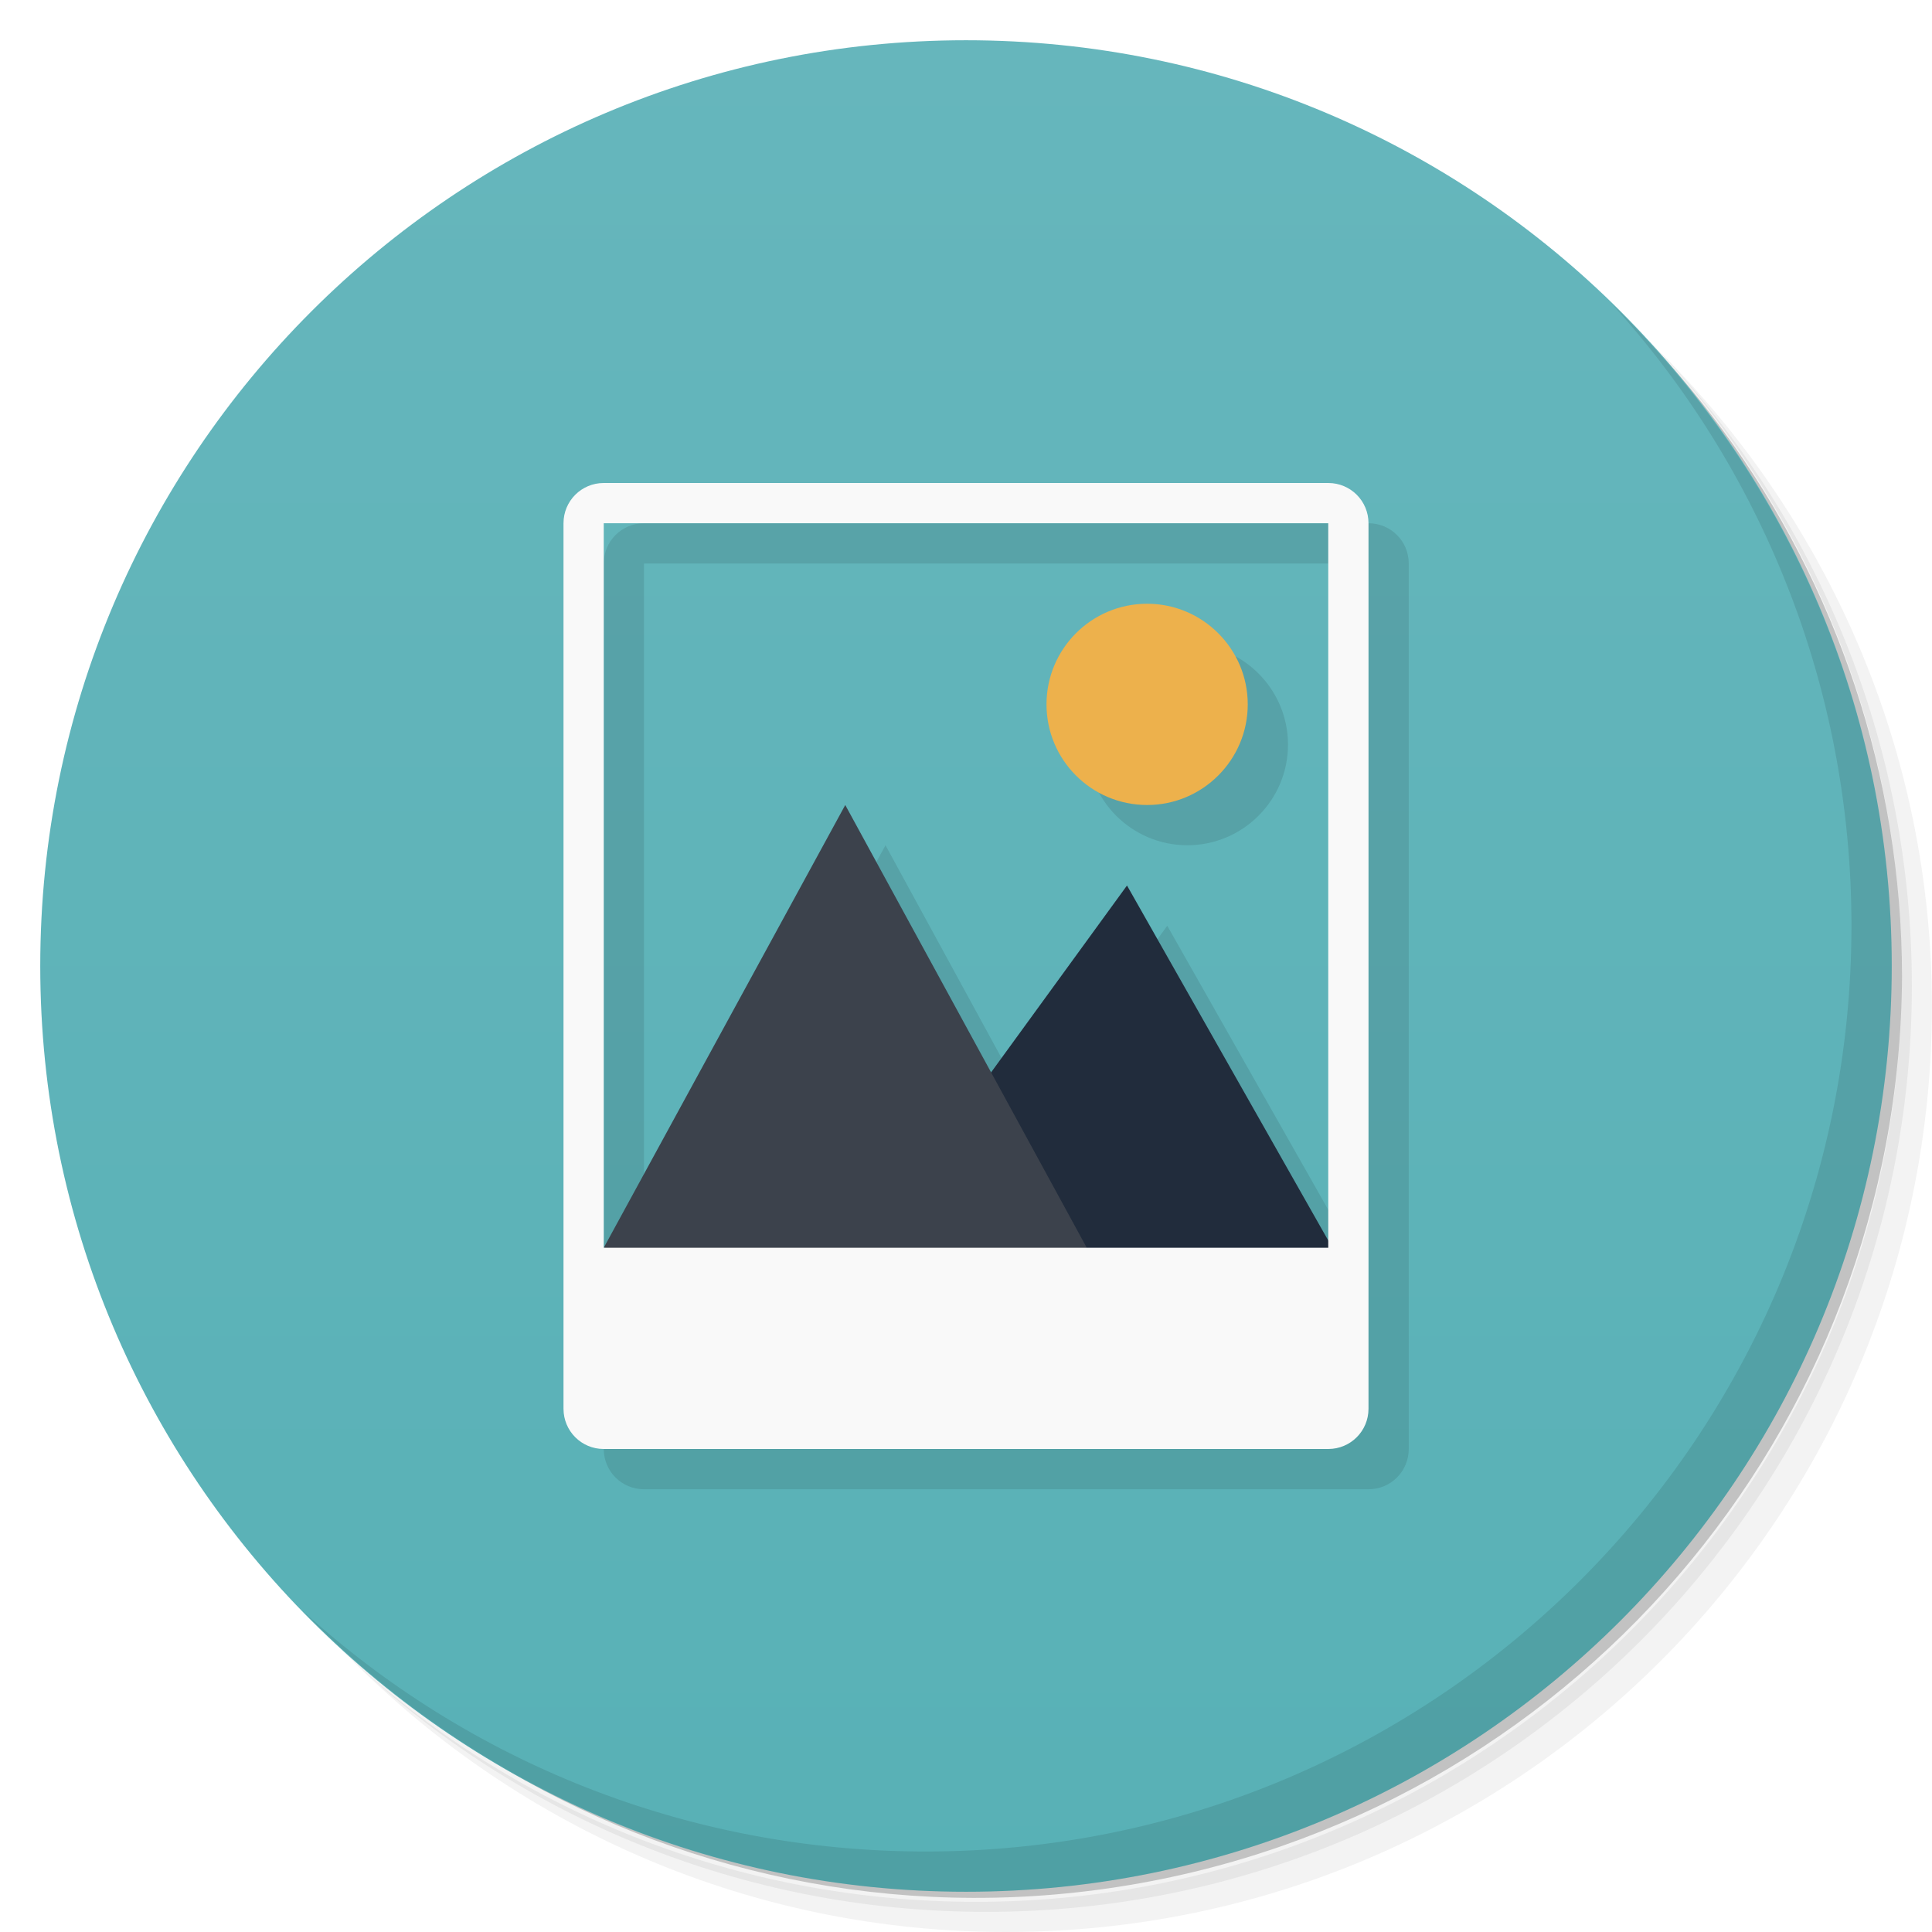
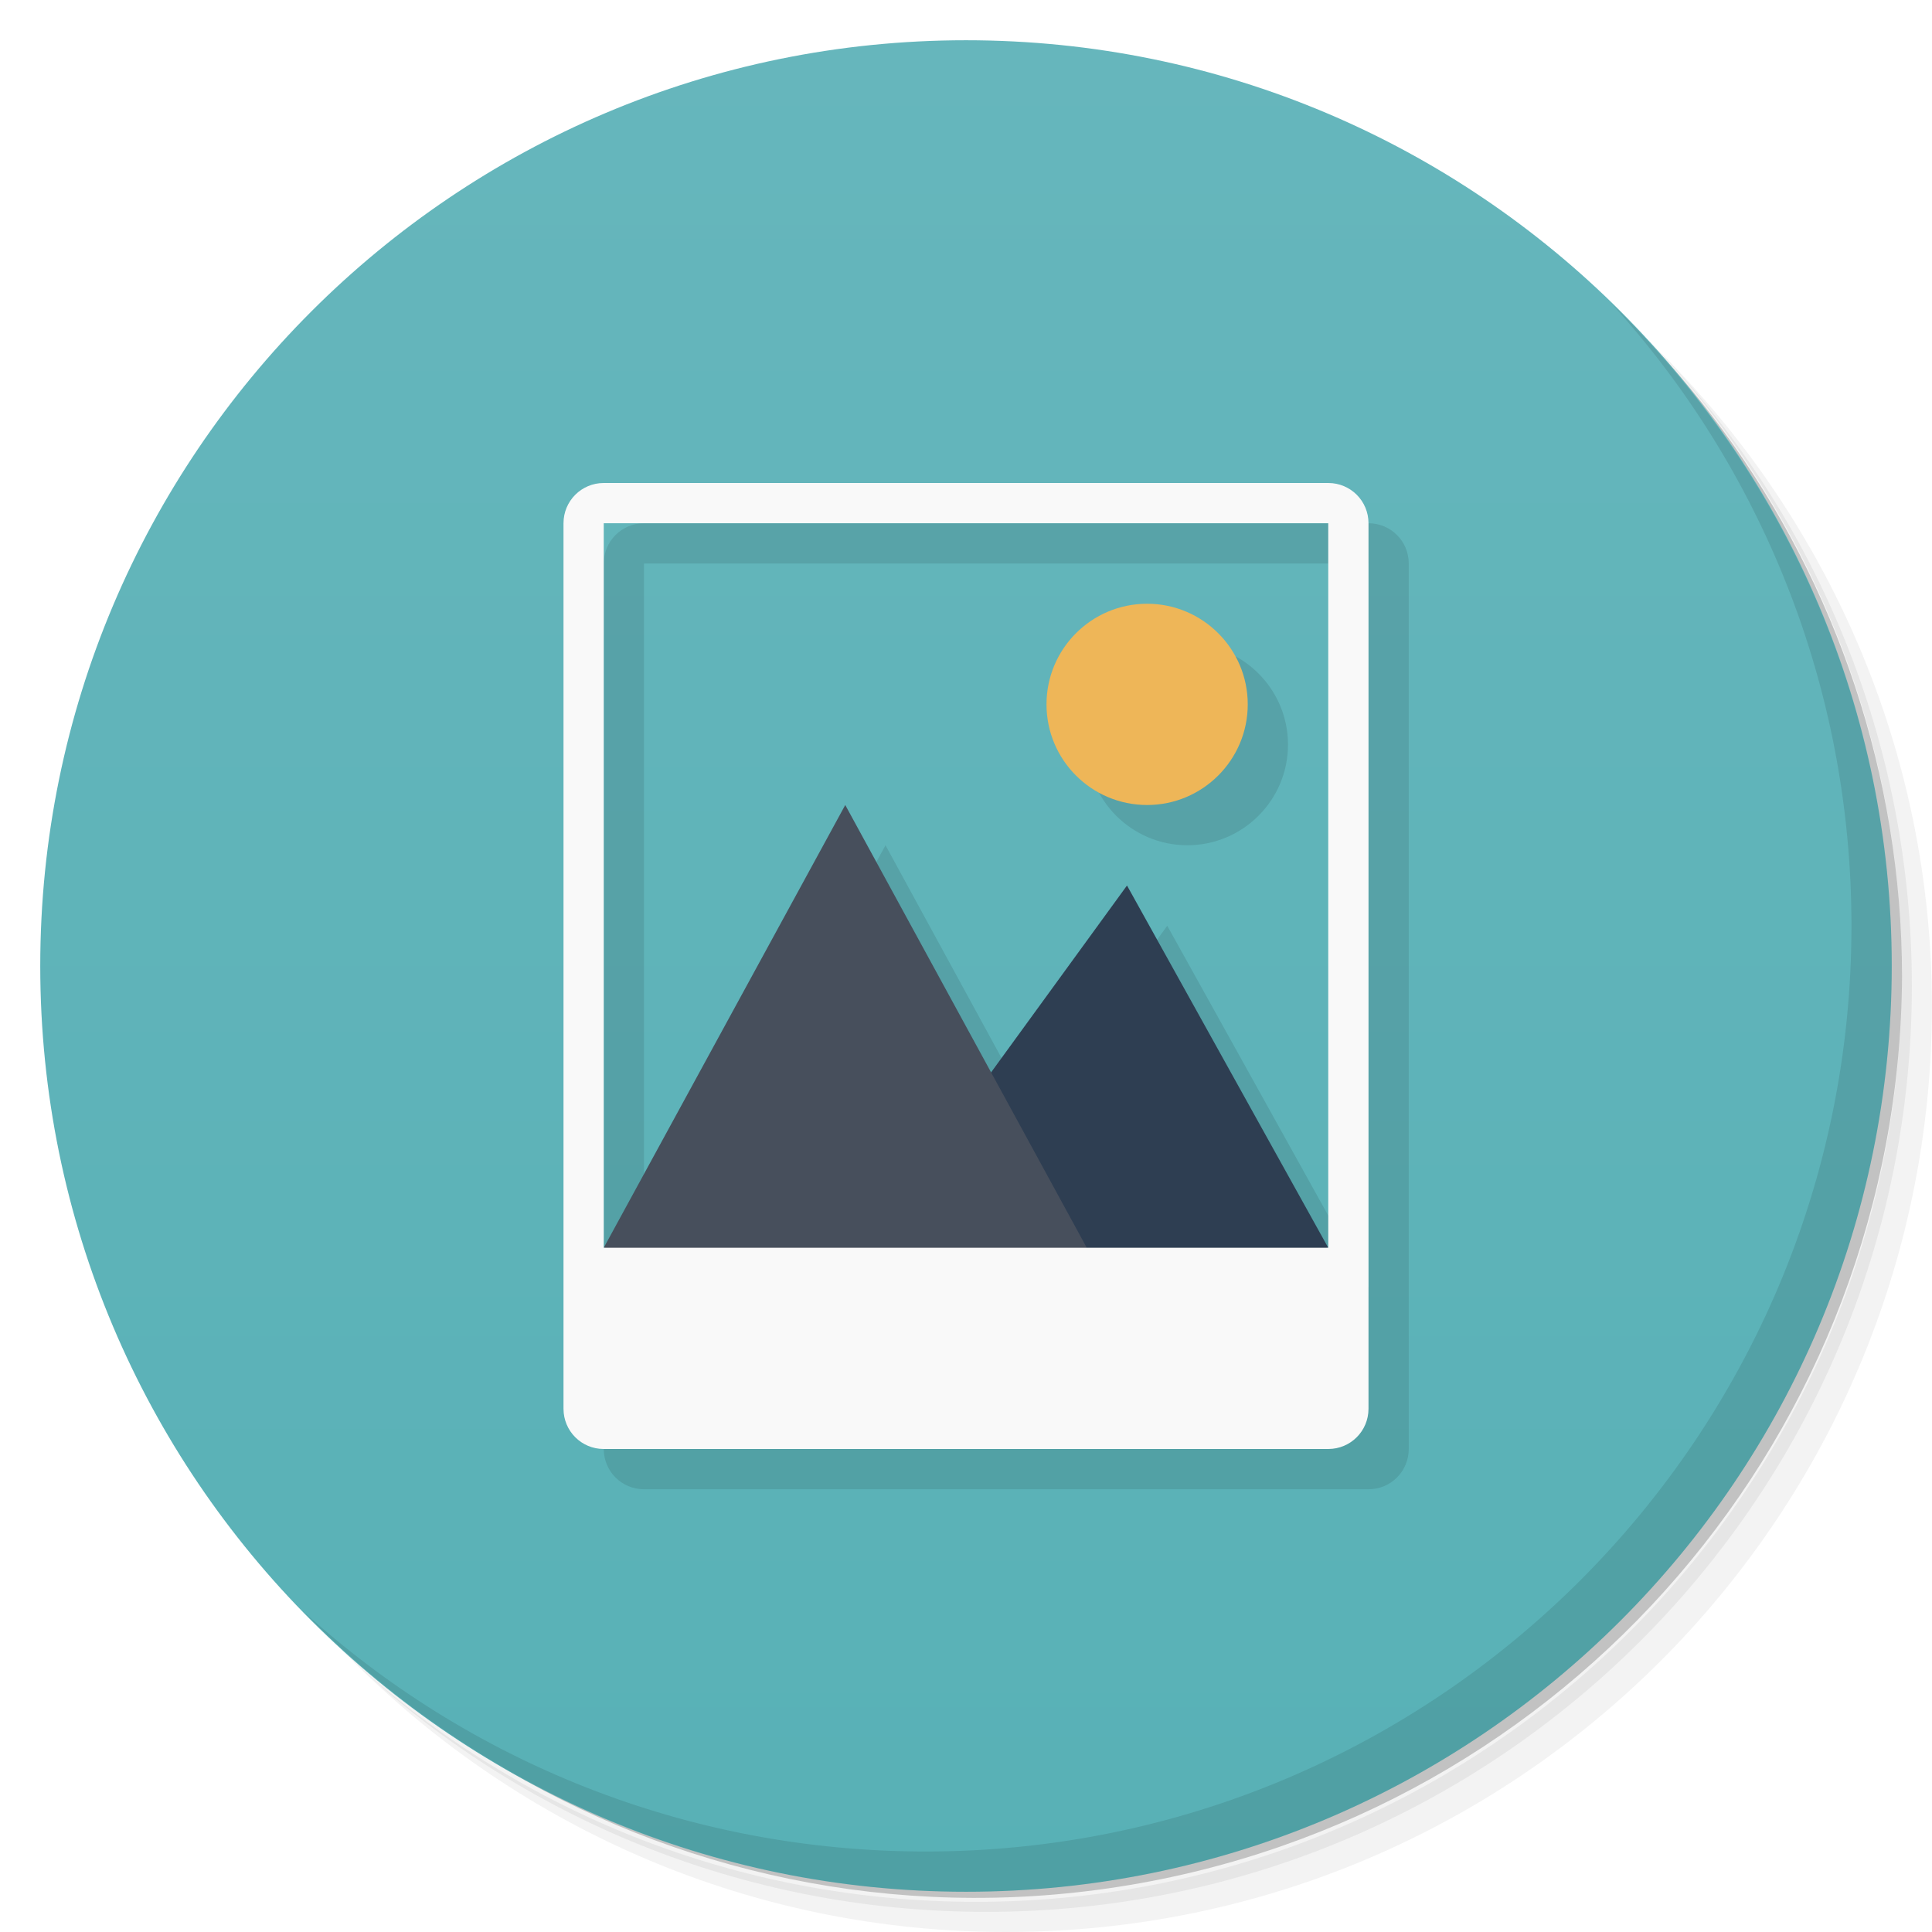
<svg xmlns="http://www.w3.org/2000/svg" version="1.1" viewBox="0 0 48 48">
  <defs>
    <linearGradient id="bg" x1="1" x2="47" gradientTransform="matrix(0 -1 1 0 -1.5e-6 48)" gradientUnits="userSpaceOnUse">
      <stop style="stop-color:#58b1b6" offset="0" />
      <stop style="stop-color:#66b6bc" offset="1" />
    </linearGradient>
  </defs>
  <path d="m36.31 5c5.859 4.062 9.688 10.831 9.688 18.5 0 12.426-10.07 22.5-22.5 22.5-7.669 0-14.438-3.828-18.5-9.688 1.037 1.822 2.306 3.499 3.781 4.969 4.085 3.712 9.514 5.969 15.469 5.969 12.703 0 23-10.298 23-23 0-5.954-2.256-11.384-5.969-15.469-1.469-1.475-3.147-2.744-4.969-3.781zm4.969 3.781c3.854 4.113 6.219 9.637 6.219 15.719 0 12.703-10.297 23-23 23-6.081 0-11.606-2.364-15.719-6.219 4.16 4.144 9.883 6.719 16.219 6.719 12.703 0 23-10.298 23-23 0-6.335-2.575-12.06-6.719-16.219z" style="opacity:.05" />
  <path d="m41.28 8.781c3.712 4.085 5.969 9.514 5.969 15.469 0 12.703-10.297 23-23 23-5.954 0-11.384-2.256-15.469-5.969 4.113 3.854 9.637 6.219 15.719 6.219 12.703 0 23-10.298 23-23 0-6.081-2.364-11.606-6.219-15.719z" style="opacity:.1" />
  <path d="m31.25 2.375c8.615 3.154 14.75 11.417 14.75 21.13 0 12.426-10.07 22.5-22.5 22.5-9.708 0-17.971-6.135-21.12-14.75a23 23 0 0 0 44.875-7 23 23 0 0 0-16-21.875z" style="opacity:.2" />
  <path d="m24 1c12.703 0 23 10.297 23 23s-10.297 23-23 23-23-10.297-23-23 10.297-23 23-23z" style="fill:url(#bg)" />
-   <g transform="translate(1,1)" />
-   <path d="m16 13c-0.554 0-1 0.446-1 1v22c0 0.554 0.446 1 1 1h18c0.554 0 1-0.446 1-1v-22c0-0.554-0.446-1-1-1h-18zm0 1h18v17.82l-5-8.82-3.377 4.643-3.623-6.643-6 11v-18m13.5 2c-1.383 0-2.5 1.121-2.5 2.5s1.117 2.5 2.5 2.5c1.379 0 2.5-1.121 2.5-2.5s-1.121-2.5-2.5-2.5" style="opacity:.1" />
+   <path d="m16 13c-0.554 0-1 0.446-1 1v22c0 0.554 0.446 1 1 1h18c0.554 0 1-0.446 1-1v-22c0-0.554-0.446-1-1-1h-18zm0 1h18v18l-5-9-3.377 4.643-3.623-6.643-6 11v-18zm13.5 2c-1.383 0-2.5 1.121-2.5 2.5s1.117 2.5 2.5 2.5c1.379 0 2.5-1.121 2.5-2.5s-1.121-2.5-2.5-2.5z" style="opacity:.1" />
  <path d="m40.03 7.531c3.712 4.084 5.969 9.514 5.969 15.469 0 12.703-10.297 23-23 23-5.954 0-11.384-2.256-15.469-5.969 4.178 4.291 10.01 6.969 16.469 6.969 12.703 0 23-10.298 23-23 0-6.462-2.677-12.291-6.969-16.469z" style="opacity:.1" />
-   <path d="m28.5 15c-1.383 0-2.5 1.121-2.5 2.5s1.117 2.5 2.5 2.5c1.379 0 2.5-1.121 2.5-2.5s-1.121-2.5-2.5-2.5z" style="fill:#edb14c" />
-   <path d="m28 22-4 5.5 3 4.5 6.102-1z" style="fill:#212c3c" />
-   <path d="m21 20-6 11 6 1 6-1z" style="fill:#3c424c" />
+   <path d="m28.5 15c-1.383 0-2.5 1.121-2.5 2.5s1.117 2.5 2.5 2.5c1.379 0 2.5-1.121 2.5-2.5s-1.121-2.5-2.5-2.5z" style="fill:#eeb658" />
+   <path d="m28 22-4 5.5 3 4.5 6-1z" style="fill:#2e3e52" />
+   <path d="m21 20-6 11 6 1 6-1z" style="fill:#474f5c" />
  <path d="m15 12c-0.554 0-1 0.446-1 1v22c0 0.554 0.446 1 1 1h18c0.554 0 1-0.446 1-1v-22c0-0.554-0.446-1-1-1zm0 1h18v18h-18z" style="fill:#f9f9f9" />
</svg>
